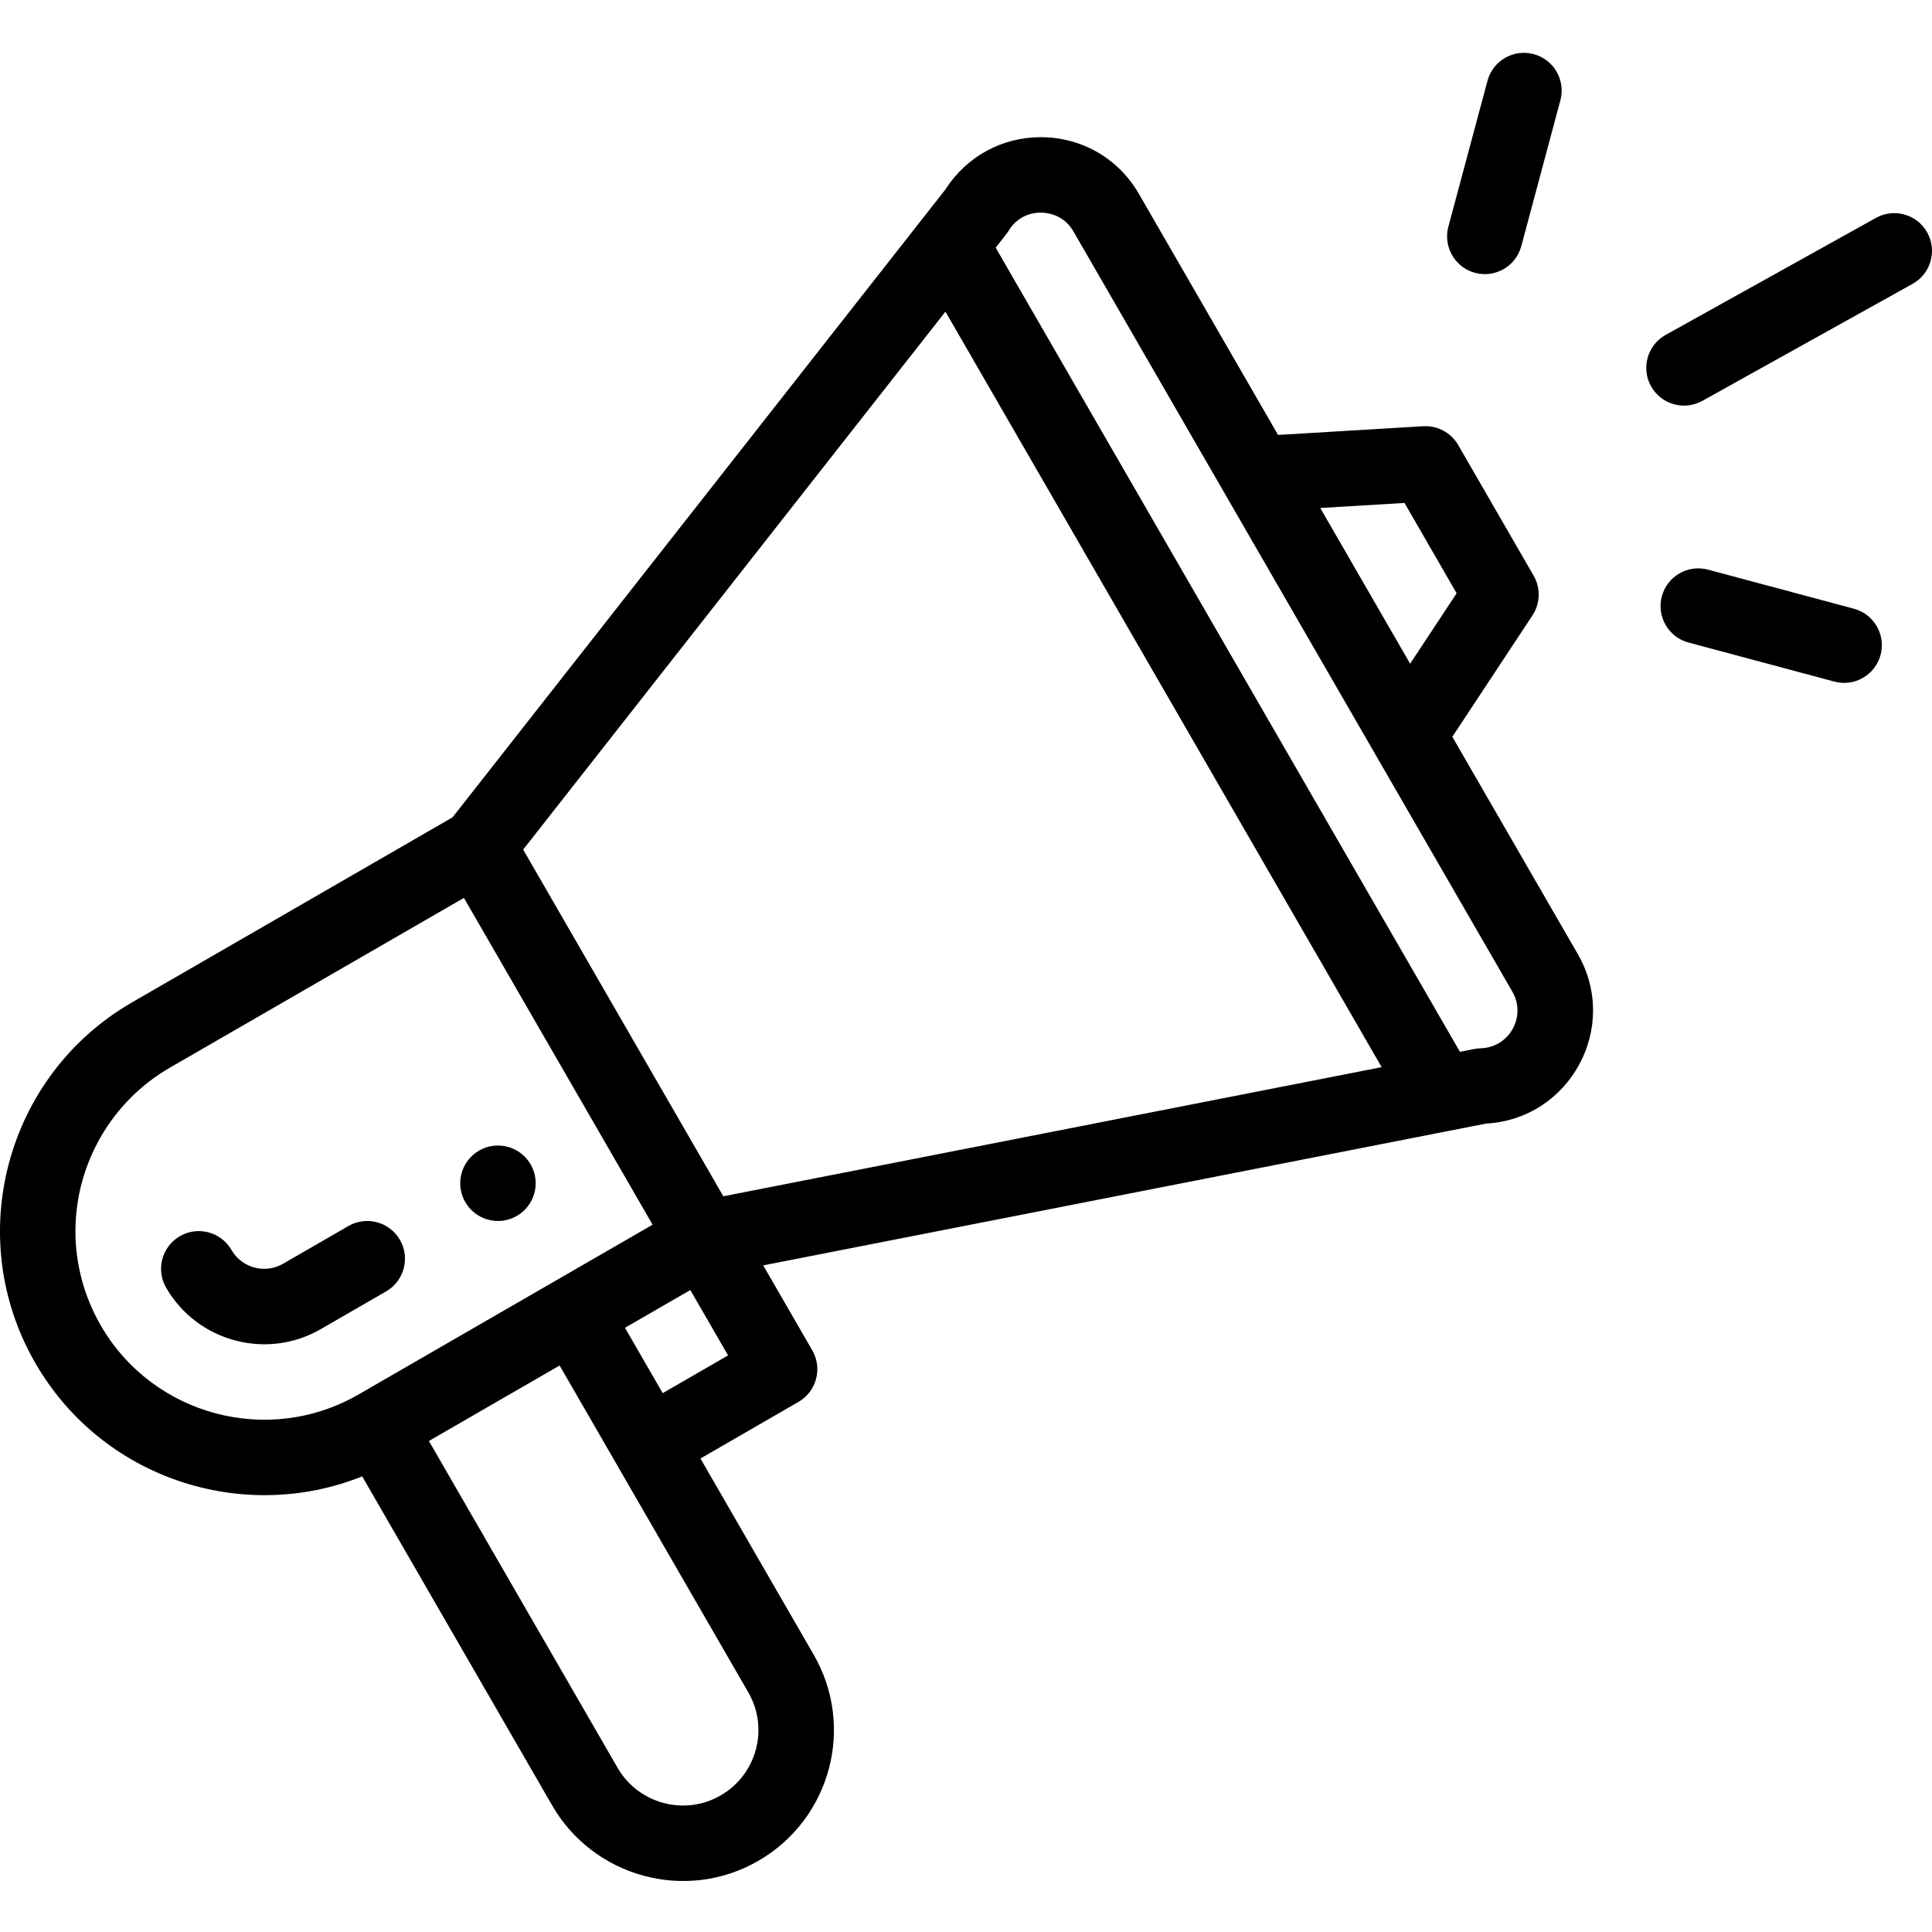
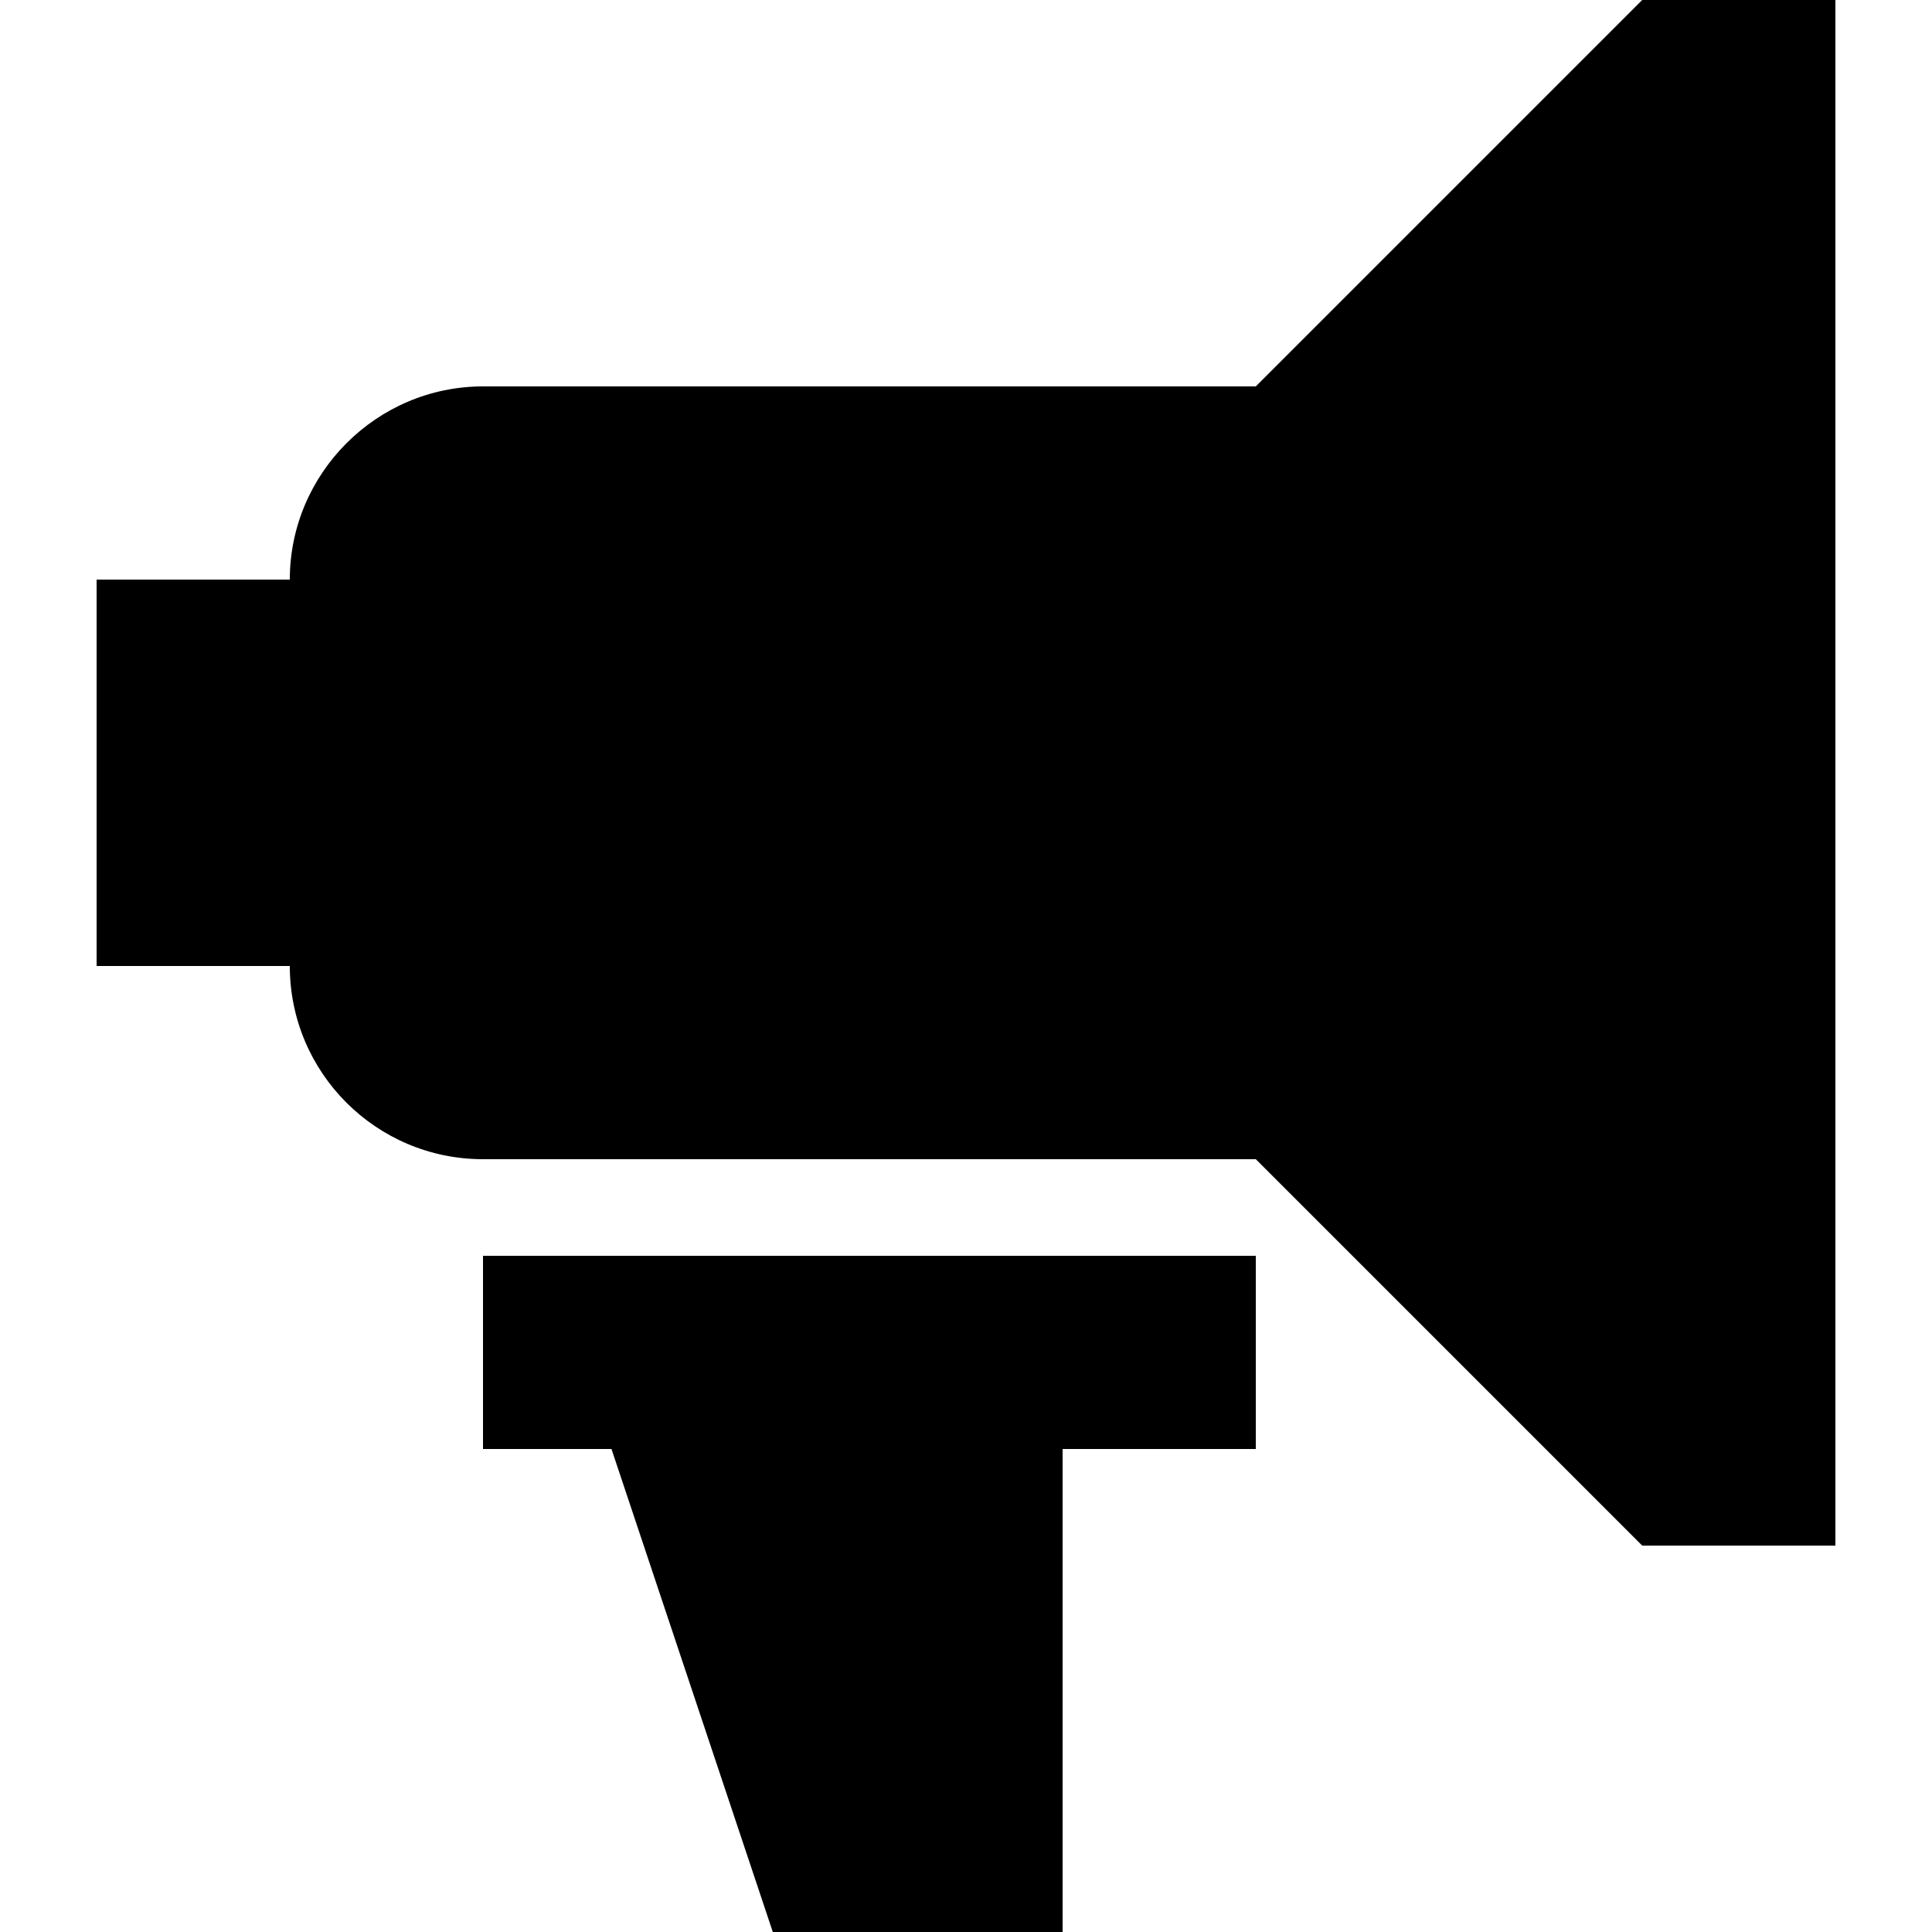
- <svg xmlns="http://www.w3.org/2000/svg" viewBox="0 -14 512 512">
-   <path d="m136.965 308.234c4.781-2.758 6.418-8.879 3.66-13.66-2.762-4.777-8.879-6.418-13.66-3.66-4.781 2.762-6.422 8.883-3.66 13.66 2.758 4.781 8.879 6.422 13.66 3.66zm0 0" />
-   <path d="m95.984 377.254 50.359 87.23c10.867 18.844 35.312 25.82 54.645 14.645 19.129-11.055 25.703-35.496 14.637-54.641l-30-51.969 25.98-15c4.781-2.766 6.422-8.879 3.66-13.66l-13.004-22.523c1.551-.301 11.746-2.301 191.539-37.57 22.227-1.207 35.543-25.516 24.316-44.949l-33.234-57.562 21.238-32.168c2.086-3.164 2.211-7.23.316-10.512l-20-34.641c-1.895-3.281-5.492-5.203-9.262-4.98l-38.473 2.309-36.895-63.906c-5.344-9.258-14.918-14.863-25.605-14.996-.129-.004-.254-.004-.383-.004-10.328 0-19.703 5.141-25.258 13.832l-130.633 166.414-84.926 49.031c-33.402 19.277-44.973 62.129-25.621 95.621 17.68 30.625 54.953 42.672 86.602 30zm102.324 57.238c5.523 9.555 2.254 21.781-7.328 27.316-9.613 5.559-21.855 2.145-27.316-7.32l-50-86.613 34.641-20c57.867 100.242 49.074 85.012 50.004 86.617zm-22.684-79.297-10-17.32 17.32-10 10 17.32zm196.582-235.91 13.82 23.938-12.324 18.664-23.82-41.262zm-104.918-72.133c2.684-4.391 6.941-4.844 8.668-4.797 1.707.02 5.961.551 8.527 4.996l116.312 201.465c3.789 6.559-.816 14.805-8.414 14.992-1.363.031-1.992.277-5.484.93l-123.035-213.105c2.582-3.32 2.914-3.641 3.426-4.48zm-16.734 21.434 115.598 200.223-174.461 34.219-53.047-91.879zm-223.852 268.668c-4.391-7.598-6.711-16.223-6.711-24.949 0-17.836 9.586-34.445 25.012-43.352l77.941-45 50 86.602-77.941 45.004c-23.879 13.781-54.516 5.57-68.301-18.305zm0 0" />
-   <path d="m105.984 314.574c-2.762-4.781-8.879-6.422-13.66-3.66l-17.32 10c-4.773 2.758-10.902 1.113-13.66-3.66-2.762-4.781-8.879-6.422-13.66-3.66s-6.422 8.879-3.66 13.66c8.23 14.258 26.59 19.285 40.98 10.98l17.32-10c4.781-2.762 6.422-8.875 3.66-13.66zm0 0" />
-   <path d="m497.137 43.746-55.723 31.008c-4.824 2.688-6.562 8.777-3.875 13.602 2.68 4.82 8.766 6.566 13.602 3.875l55.719-31.008c4.828-2.688 6.562-8.777 3.875-13.602-2.684-4.828-8.773-6.562-13.598-3.875zm0 0" />
-   <path d="m491.293 147.316-38.637-10.352c-5.336-1.43-10.82 1.734-12.25 7.07-1.43 5.336 1.738 10.816 7.074 12.246l38.641 10.352c5.367 1.441 10.824-1.773 12.246-7.07 1.43-5.336-1.738-10.82-7.074-12.246zm0 0" />
-   <path d="m394.199 7.414-10.363 38.641c-1.43 5.336 1.734 10.816 7.07 12.25 5.332 1.426 10.816-1.73 12.25-7.07l10.359-38.641c1.43-5.336-1.734-10.82-7.07-12.25-5.332-1.43-10.816 1.734-12.246 7.07zm0 0" />
+ <svg xmlns="http://www.w3.org/2000/svg" viewBox="0 0 20 20">
+   <path d="M3 6c0-1.1.9-2 2-2h8l4-4h2v16h-2l-4-4H5a2 2 0 0 1-2-2H1V6h2zm8 9v5H8l-1.67-5H5v-2h8v2h-2z" />
</svg>
